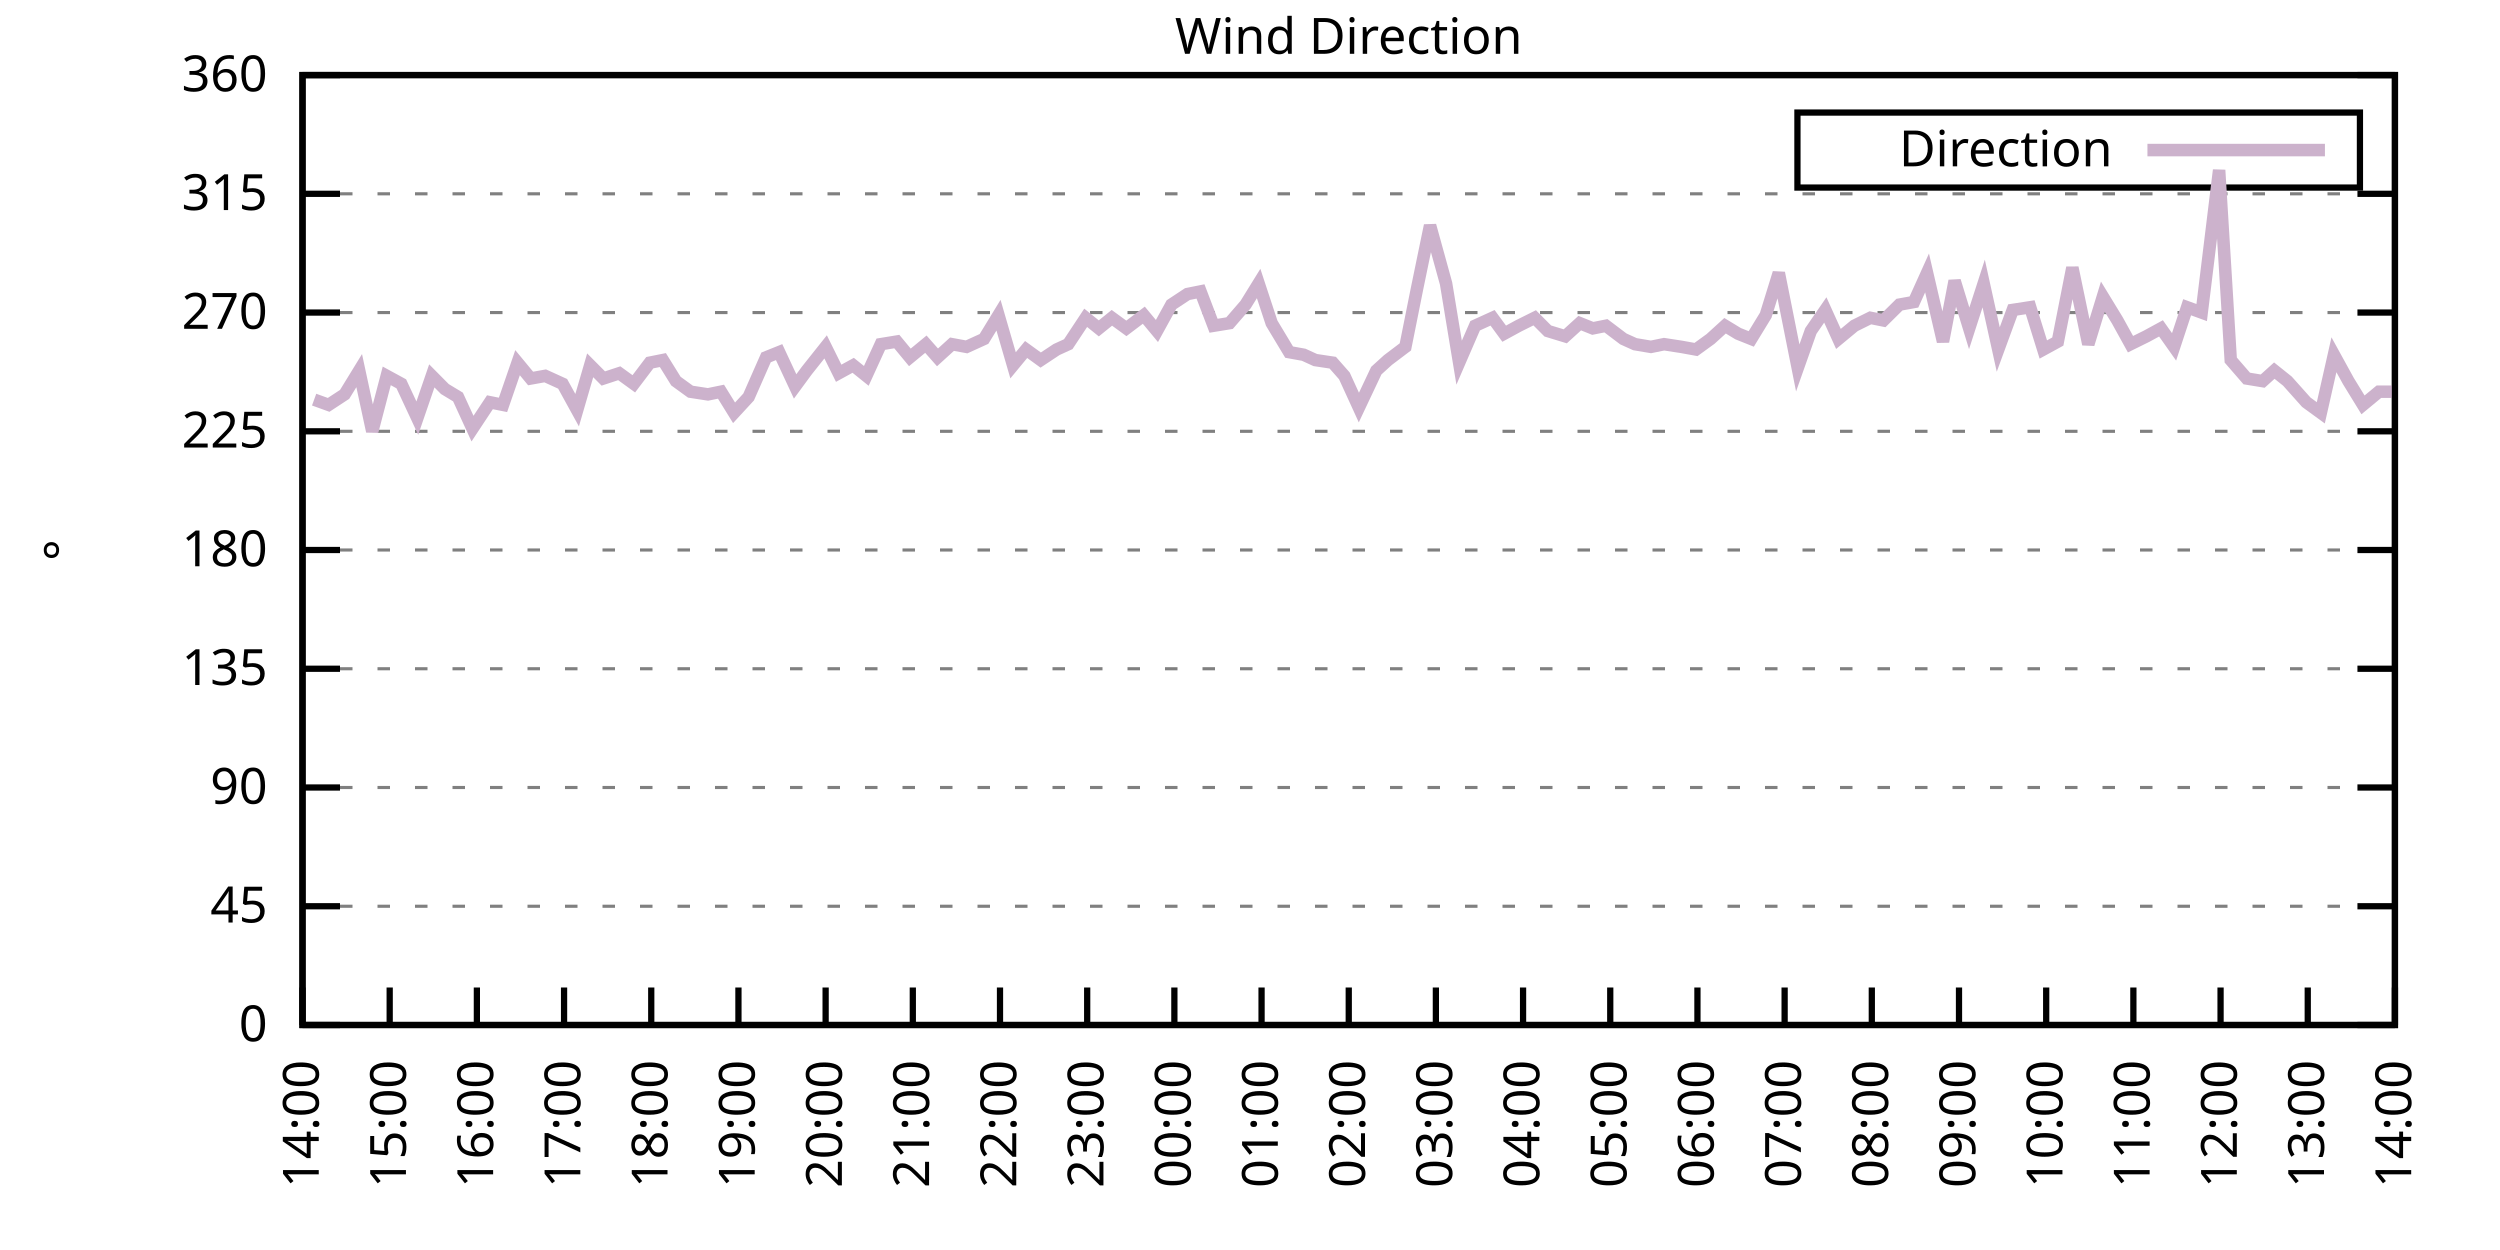
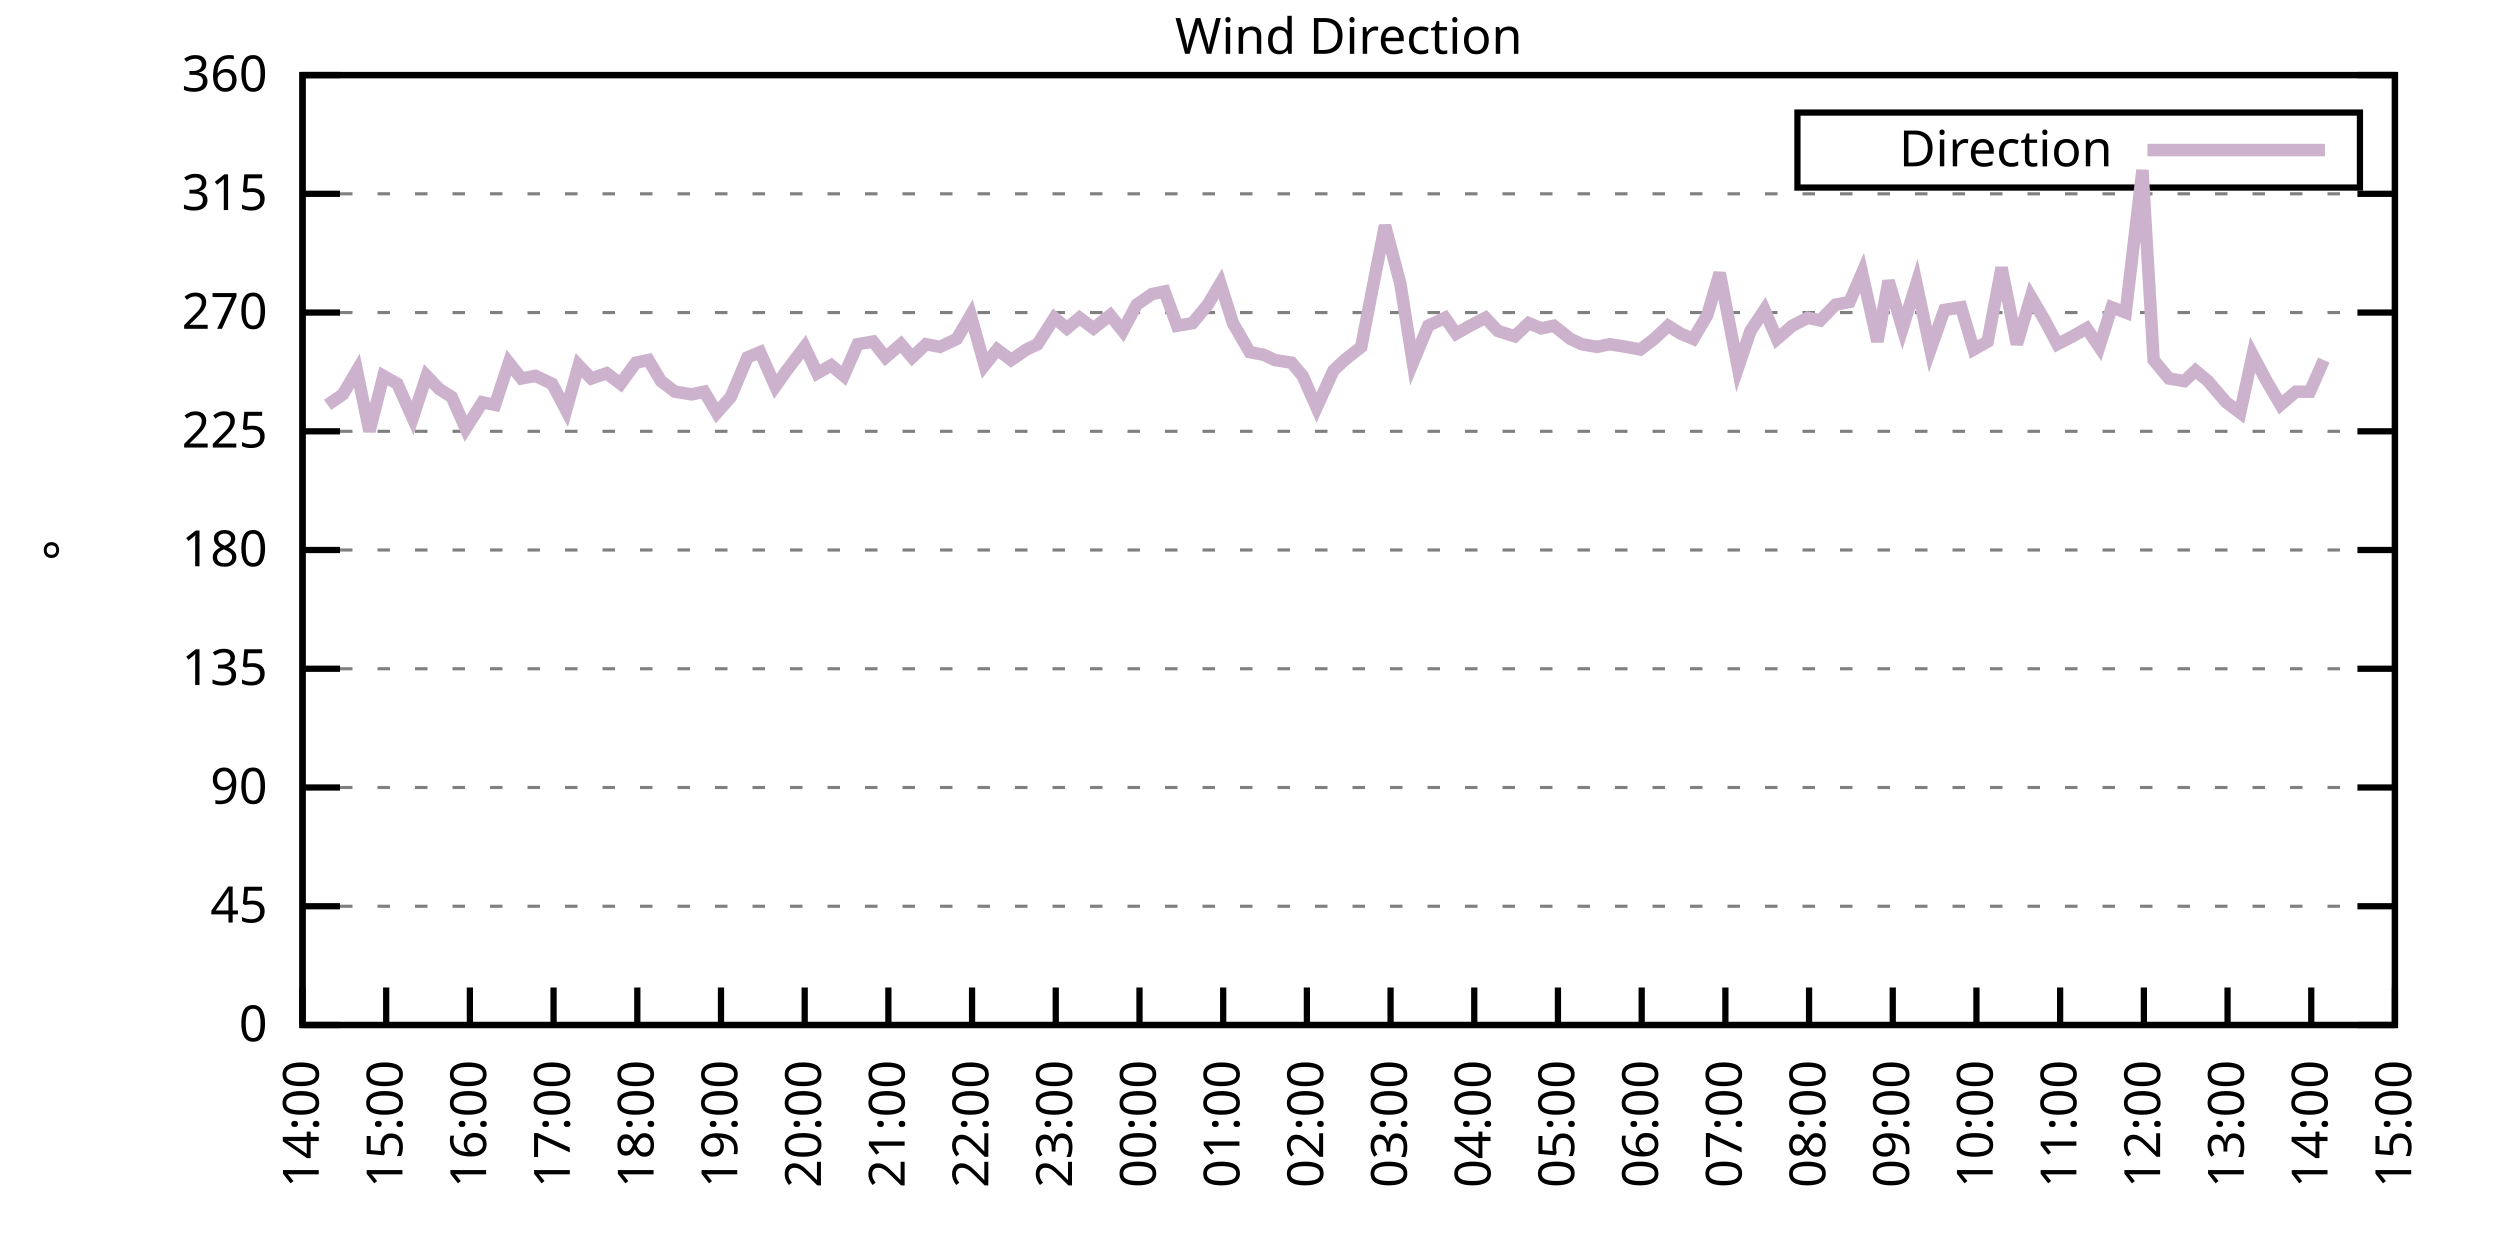
<svg xmlns="http://www.w3.org/2000/svg" xmlns:xlink="http://www.w3.org/1999/xlink" width="400" height="200" viewBox="0 0 400 200">
  <g id="gnuplot_canvas">
    <rect x="0" y="0" width="400" height="200" fill="none" />
    <defs>
      <circle id="gpDot" r="0.5" stroke-width="0.5" stroke="currentColor" />
      <path id="gpPt0" stroke-width="0.333" stroke="currentColor" d="M-1,0 h2 M0,-1 v2" />
      <path id="gpPt1" stroke-width="0.333" stroke="currentColor" d="M-1,-1 L1,1 M1,-1 L-1,1" />
      <path id="gpPt2" stroke-width="0.333" stroke="currentColor" d="M-1,0 L1,0 M0,-1 L0,1 M-1,-1 L1,1 M-1,1 L1,-1" />
      <rect id="gpPt3" stroke-width="0.333" stroke="currentColor" x="-1" y="-1" width="2" height="2" />
      <rect id="gpPt4" stroke-width="0.333" stroke="currentColor" fill="currentColor" x="-1" y="-1" width="2" height="2" />
      <circle id="gpPt5" stroke-width="0.333" stroke="currentColor" cx="0" cy="0" r="1" />
      <use xlink:href="#gpPt5" id="gpPt6" fill="currentColor" stroke="none" />
      <path id="gpPt7" stroke-width="0.333" stroke="currentColor" d="M0,-1.33 L-1.33,0.67 L1.33,0.67 z" />
      <use xlink:href="#gpPt7" id="gpPt8" fill="currentColor" stroke="none" />
      <use xlink:href="#gpPt7" id="gpPt9" stroke="currentColor" transform="rotate(180)" />
      <use xlink:href="#gpPt9" id="gpPt10" fill="currentColor" stroke="none" />
      <use xlink:href="#gpPt3" id="gpPt11" stroke="currentColor" transform="rotate(45)" />
      <use xlink:href="#gpPt11" id="gpPt12" fill="currentColor" stroke="none" />
      <path id="gpPt13" stroke-width="0.333" stroke="currentColor" d="M0,1.330 L1.265,0.411 L0.782,-1.067 L-0.782,-1.076 L-1.265,0.411 z" />
      <use xlink:href="#gpPt13" id="gpPt14" fill="currentColor" stroke="none" />
      <filter id="textbox" filterUnits="objectBoundingBox" x="0" y="0" height="1" width="1">
        <feFlood flood-color="white" flood-opacity="1" result="bgnd" />
        <feComposite in="SourceGraphic" in2="bgnd" operator="atop" />
      </filter>
      <filter id="greybox" filterUnits="objectBoundingBox" x="0" y="0" height="1" width="1">
        <feFlood flood-color="lightgrey" flood-opacity="1" result="grey" />
        <feComposite in="SourceGraphic" in2="grey" operator="atop" />
      </filter>
    </defs>
    <g fill="none" color="white" stroke="currentColor" stroke-width="1.00" stroke-linecap="butt" stroke-linejoin="miter">
</g>
    <g fill="none" color="black" stroke="currentColor" stroke-width="1.00" stroke-linecap="butt" stroke-linejoin="miter">
      <g stroke="none" shape-rendering="crispEdges">
        <polygon fill="rgb(255, 255, 255)" points="48.40,164.00 383.18,164.00 383.18,12.02 48.40,12.02 " />
      </g>
    </g>
    <g fill="none" color="black" stroke="currentColor" stroke-width="1.00" stroke-linecap="butt" stroke-linejoin="miter">
</g>
    <g fill="none" color="black" stroke="black" stroke-width="0.50" stroke-linecap="butt" stroke-linejoin="miter">
</g>
    <g fill="none" color="gray" stroke="currentColor" stroke-width="0.50" stroke-linecap="butt" stroke-linejoin="miter">
      <path stroke="gray" stroke-dasharray="2,4" class="gridline" d="M48.40,164.00 L383.19,164.00  " />
    </g>
    <g fill="none" color="gray" stroke="gray" stroke-width="1.00" stroke-linecap="butt" stroke-linejoin="miter">
</g>
    <g fill="none" color="black" stroke="currentColor" stroke-width="1.00" stroke-linecap="butt" stroke-linejoin="miter">
      <path stroke="black" d="M48.40,164.00 L54.40,164.00 M383.19,164.00 L377.19,164.00  " />
      <g transform="translate(42.80,166.60)" stroke="none" fill="black" font-family="Sans" font-size="8.00" text-anchor="end">
        <text>
          <tspan font-family="Sans"> 0</tspan>
        </text>
      </g>
    </g>
    <g fill="none" color="black" stroke="currentColor" stroke-width="1.00" stroke-linecap="butt" stroke-linejoin="miter">
</g>
    <g fill="none" color="black" stroke="black" stroke-width="0.50" stroke-linecap="butt" stroke-linejoin="miter">
</g>
    <g fill="none" color="gray" stroke="currentColor" stroke-width="0.50" stroke-linecap="butt" stroke-linejoin="miter">
      <path stroke="gray" stroke-dasharray="2,4" class="gridline" d="M48.40,145.00 L383.19,145.00  " />
    </g>
    <g fill="none" color="gray" stroke="gray" stroke-width="1.00" stroke-linecap="butt" stroke-linejoin="miter">
</g>
    <g fill="none" color="black" stroke="currentColor" stroke-width="1.00" stroke-linecap="butt" stroke-linejoin="miter">
      <path stroke="black" d="M48.40,145.00 L54.40,145.00 M383.19,145.00 L377.19,145.00  " />
      <g transform="translate(42.80,147.60)" stroke="none" fill="black" font-family="Sans" font-size="8.00" text-anchor="end">
        <text>
          <tspan font-family="Sans"> 45</tspan>
        </text>
      </g>
    </g>
    <g fill="none" color="black" stroke="currentColor" stroke-width="1.00" stroke-linecap="butt" stroke-linejoin="miter">
</g>
    <g fill="none" color="black" stroke="black" stroke-width="0.50" stroke-linecap="butt" stroke-linejoin="miter">
</g>
    <g fill="none" color="gray" stroke="currentColor" stroke-width="0.50" stroke-linecap="butt" stroke-linejoin="miter">
      <path stroke="gray" stroke-dasharray="2,4" class="gridline" d="M48.40,126.00 L383.19,126.00  " />
    </g>
    <g fill="none" color="gray" stroke="gray" stroke-width="1.00" stroke-linecap="butt" stroke-linejoin="miter">
</g>
    <g fill="none" color="black" stroke="currentColor" stroke-width="1.00" stroke-linecap="butt" stroke-linejoin="miter">
      <path stroke="black" d="M48.40,126.00 L54.40,126.00 M383.19,126.00 L377.19,126.00  " />
      <g transform="translate(42.80,128.60)" stroke="none" fill="black" font-family="Sans" font-size="8.00" text-anchor="end">
        <text>
          <tspan font-family="Sans"> 90</tspan>
        </text>
      </g>
    </g>
    <g fill="none" color="black" stroke="currentColor" stroke-width="1.00" stroke-linecap="butt" stroke-linejoin="miter">
</g>
    <g fill="none" color="black" stroke="black" stroke-width="0.50" stroke-linecap="butt" stroke-linejoin="miter">
</g>
    <g fill="none" color="gray" stroke="currentColor" stroke-width="0.50" stroke-linecap="butt" stroke-linejoin="miter">
      <path stroke="gray" stroke-dasharray="2,4" class="gridline" d="M48.40,107.00 L383.19,107.00  " />
    </g>
    <g fill="none" color="gray" stroke="gray" stroke-width="1.00" stroke-linecap="butt" stroke-linejoin="miter">
</g>
    <g fill="none" color="black" stroke="currentColor" stroke-width="1.00" stroke-linecap="butt" stroke-linejoin="miter">
      <path stroke="black" d="M48.40,107.00 L54.40,107.00 M383.19,107.00 L377.19,107.00  " />
      <g transform="translate(42.80,109.60)" stroke="none" fill="black" font-family="Sans" font-size="8.00" text-anchor="end">
        <text>
          <tspan font-family="Sans"> 135</tspan>
        </text>
      </g>
    </g>
    <g fill="none" color="black" stroke="currentColor" stroke-width="1.00" stroke-linecap="butt" stroke-linejoin="miter">
</g>
    <g fill="none" color="black" stroke="black" stroke-width="0.50" stroke-linecap="butt" stroke-linejoin="miter">
</g>
    <g fill="none" color="gray" stroke="currentColor" stroke-width="0.50" stroke-linecap="butt" stroke-linejoin="miter">
      <path stroke="gray" stroke-dasharray="2,4" class="gridline" d="M48.40,88.00 L383.19,88.00  " />
    </g>
    <g fill="none" color="gray" stroke="gray" stroke-width="1.00" stroke-linecap="butt" stroke-linejoin="miter">
</g>
    <g fill="none" color="black" stroke="currentColor" stroke-width="1.00" stroke-linecap="butt" stroke-linejoin="miter">
      <path stroke="black" d="M48.40,88.00 L54.40,88.00 M383.19,88.00 L377.19,88.00  " />
      <g transform="translate(42.80,90.60)" stroke="none" fill="black" font-family="Sans" font-size="8.00" text-anchor="end">
        <text>
          <tspan font-family="Sans"> 180</tspan>
        </text>
      </g>
    </g>
    <g fill="none" color="black" stroke="currentColor" stroke-width="1.00" stroke-linecap="butt" stroke-linejoin="miter">
</g>
    <g fill="none" color="black" stroke="black" stroke-width="0.50" stroke-linecap="butt" stroke-linejoin="miter">
</g>
    <g fill="none" color="gray" stroke="currentColor" stroke-width="0.50" stroke-linecap="butt" stroke-linejoin="miter">
      <path stroke="gray" stroke-dasharray="2,4" class="gridline" d="M48.40,69.01 L383.19,69.01  " />
    </g>
    <g fill="none" color="gray" stroke="gray" stroke-width="1.00" stroke-linecap="butt" stroke-linejoin="miter">
</g>
    <g fill="none" color="black" stroke="currentColor" stroke-width="1.00" stroke-linecap="butt" stroke-linejoin="miter">
      <path stroke="black" d="M48.40,69.01 L54.40,69.01 M383.19,69.01 L377.19,69.01  " />
      <g transform="translate(42.80,71.61)" stroke="none" fill="black" font-family="Sans" font-size="8.00" text-anchor="end">
        <text>
          <tspan font-family="Sans"> 225</tspan>
        </text>
      </g>
    </g>
    <g fill="none" color="black" stroke="currentColor" stroke-width="1.00" stroke-linecap="butt" stroke-linejoin="miter">
</g>
    <g fill="none" color="black" stroke="black" stroke-width="0.50" stroke-linecap="butt" stroke-linejoin="miter">
</g>
    <g fill="none" color="gray" stroke="currentColor" stroke-width="0.50" stroke-linecap="butt" stroke-linejoin="miter">
      <path stroke="gray" stroke-dasharray="2,4" class="gridline" d="M48.40,50.01 L383.19,50.01  " />
    </g>
    <g fill="none" color="gray" stroke="gray" stroke-width="1.00" stroke-linecap="butt" stroke-linejoin="miter">
</g>
    <g fill="none" color="black" stroke="currentColor" stroke-width="1.00" stroke-linecap="butt" stroke-linejoin="miter">
      <path stroke="black" d="M48.40,50.01 L54.40,50.01 M383.19,50.01 L377.19,50.01  " />
      <g transform="translate(42.80,52.61)" stroke="none" fill="black" font-family="Sans" font-size="8.00" text-anchor="end">
        <text>
          <tspan font-family="Sans"> 270</tspan>
        </text>
      </g>
    </g>
    <g fill="none" color="black" stroke="currentColor" stroke-width="1.00" stroke-linecap="butt" stroke-linejoin="miter">
</g>
    <g fill="none" color="black" stroke="black" stroke-width="0.50" stroke-linecap="butt" stroke-linejoin="miter">
</g>
    <g fill="none" color="gray" stroke="currentColor" stroke-width="0.50" stroke-linecap="butt" stroke-linejoin="miter">
      <path stroke="gray" stroke-dasharray="2,4" class="gridline" d="M48.40,31.01 L383.19,31.01  " />
    </g>
    <g fill="none" color="gray" stroke="gray" stroke-width="1.00" stroke-linecap="butt" stroke-linejoin="miter">
</g>
    <g fill="none" color="black" stroke="currentColor" stroke-width="1.00" stroke-linecap="butt" stroke-linejoin="miter">
      <path stroke="black" d="M48.40,31.01 L54.40,31.01 M383.19,31.01 L377.19,31.01  " />
      <g transform="translate(42.80,33.61)" stroke="none" fill="black" font-family="Sans" font-size="8.00" text-anchor="end">
        <text>
          <tspan font-family="Sans"> 315</tspan>
        </text>
      </g>
    </g>
    <g fill="none" color="black" stroke="currentColor" stroke-width="1.00" stroke-linecap="butt" stroke-linejoin="miter">
</g>
    <g fill="none" color="black" stroke="black" stroke-width="0.50" stroke-linecap="butt" stroke-linejoin="miter">
</g>
    <g fill="none" color="gray" stroke="currentColor" stroke-width="0.50" stroke-linecap="butt" stroke-linejoin="miter">
      <path stroke="gray" stroke-dasharray="2,4" class="gridline" d="M48.40,12.01 L383.19,12.01  " />
    </g>
    <g fill="none" color="gray" stroke="gray" stroke-width="1.00" stroke-linecap="butt" stroke-linejoin="miter">
</g>
    <g fill="none" color="black" stroke="currentColor" stroke-width="1.00" stroke-linecap="butt" stroke-linejoin="miter">
      <path stroke="black" d="M48.40,12.01 L54.40,12.01 M383.19,12.01 L377.19,12.01  " />
      <g transform="translate(42.80,14.61)" stroke="none" fill="black" font-family="Sans" font-size="8.00" text-anchor="end">
        <text>
          <tspan font-family="Sans"> 360</tspan>
        </text>
      </g>
    </g>
    <g fill="none" color="black" stroke="currentColor" stroke-width="1.00" stroke-linecap="butt" stroke-linejoin="miter">
      <path stroke="black" d="M48.40,164.00 L48.40,158.00  " />
      <g transform="translate(51.00,169.60) rotate(270.00)" stroke="none" fill="black" font-family="Sans" font-size="8.00" text-anchor="end">
        <text>
          <tspan font-family="Sans">14:00</tspan>
        </text>
      </g>
    </g>
    <g fill="none" color="black" stroke="currentColor" stroke-width="1.00" stroke-linecap="butt" stroke-linejoin="miter">
-       <path stroke="black" d="M62.35,164.00 L62.35,158.00  " />
-       <g transform="translate(64.95,169.60) rotate(270.00)" stroke="none" fill="black" font-family="Sans" font-size="8.00" text-anchor="end">
+       <path stroke="black" d="M61.79,164.00 L61.79,158.00  " />
+       <g transform="translate(64.39,169.60) rotate(270.00)" stroke="none" fill="black" font-family="Sans" font-size="8.00" text-anchor="end">
        <text>
          <tspan font-family="Sans">15:00</tspan>
        </text>
      </g>
    </g>
    <g fill="none" color="black" stroke="currentColor" stroke-width="1.00" stroke-linecap="butt" stroke-linejoin="miter">
-       <path stroke="black" d="M76.30,164.00 L76.30,158.00  " />
-       <g transform="translate(78.90,169.60) rotate(270.00)" stroke="none" fill="black" font-family="Sans" font-size="8.00" text-anchor="end">
+       <path stroke="black" d="M75.18,164.00 L75.18,158.00  " />
+       <g transform="translate(77.78,169.60) rotate(270.00)" stroke="none" fill="black" font-family="Sans" font-size="8.00" text-anchor="end">
        <text>
          <tspan font-family="Sans">16:00</tspan>
        </text>
      </g>
    </g>
    <g fill="none" color="black" stroke="currentColor" stroke-width="1.00" stroke-linecap="butt" stroke-linejoin="miter">
-       <path stroke="black" d="M90.25,164.00 L90.25,158.00  " />
-       <g transform="translate(92.85,169.60) rotate(270.00)" stroke="none" fill="black" font-family="Sans" font-size="8.00" text-anchor="end">
+       <path stroke="black" d="M88.57,164.00 L88.57,158.00  " />
+       <g transform="translate(91.17,169.60) rotate(270.00)" stroke="none" fill="black" font-family="Sans" font-size="8.00" text-anchor="end">
        <text>
          <tspan font-family="Sans">17:00</tspan>
        </text>
      </g>
    </g>
    <g fill="none" color="black" stroke="currentColor" stroke-width="1.00" stroke-linecap="butt" stroke-linejoin="miter">
-       <path stroke="black" d="M104.20,164.00 L104.20,158.00  " />
-       <g transform="translate(106.80,169.60) rotate(270.00)" stroke="none" fill="black" font-family="Sans" font-size="8.00" text-anchor="end">
+       <path stroke="black" d="M101.97,164.00 L101.97,158.00  " />
+       <g transform="translate(104.57,169.60) rotate(270.00)" stroke="none" fill="black" font-family="Sans" font-size="8.00" text-anchor="end">
        <text>
          <tspan font-family="Sans">18:00</tspan>
        </text>
      </g>
    </g>
    <g fill="none" color="black" stroke="currentColor" stroke-width="1.00" stroke-linecap="butt" stroke-linejoin="miter">
-       <path stroke="black" d="M118.15,164.00 L118.15,158.00  " />
-       <g transform="translate(120.75,169.60) rotate(270.00)" stroke="none" fill="black" font-family="Sans" font-size="8.00" text-anchor="end">
+       <path stroke="black" d="M115.36,164.00 L115.36,158.00  " />
+       <g transform="translate(117.96,169.60) rotate(270.00)" stroke="none" fill="black" font-family="Sans" font-size="8.00" text-anchor="end">
        <text>
          <tspan font-family="Sans">19:00</tspan>
        </text>
      </g>
    </g>
    <g fill="none" color="black" stroke="currentColor" stroke-width="1.00" stroke-linecap="butt" stroke-linejoin="miter">
-       <path stroke="black" d="M132.10,164.00 L132.10,158.00  " />
-       <g transform="translate(134.70,169.60) rotate(270.00)" stroke="none" fill="black" font-family="Sans" font-size="8.00" text-anchor="end">
+       <path stroke="black" d="M128.75,164.00 L128.75,158.00  " />
+       <g transform="translate(131.35,169.60) rotate(270.00)" stroke="none" fill="black" font-family="Sans" font-size="8.00" text-anchor="end">
        <text>
          <tspan font-family="Sans">20:00</tspan>
        </text>
      </g>
    </g>
    <g fill="none" color="black" stroke="currentColor" stroke-width="1.00" stroke-linecap="butt" stroke-linejoin="miter">
-       <path stroke="black" d="M146.05,164.00 L146.05,158.00  " />
-       <g transform="translate(148.65,169.60) rotate(270.00)" stroke="none" fill="black" font-family="Sans" font-size="8.00" text-anchor="end">
+       <path stroke="black" d="M142.14,164.00 L142.14,158.00  " />
+       <g transform="translate(144.74,169.60) rotate(270.00)" stroke="none" fill="black" font-family="Sans" font-size="8.00" text-anchor="end">
        <text>
          <tspan font-family="Sans">21:00</tspan>
        </text>
      </g>
    </g>
    <g fill="none" color="black" stroke="currentColor" stroke-width="1.00" stroke-linecap="butt" stroke-linejoin="miter">
-       <path stroke="black" d="M160.00,164.00 L160.00,158.00  " />
-       <g transform="translate(162.60,169.60) rotate(270.00)" stroke="none" fill="black" font-family="Sans" font-size="8.00" text-anchor="end">
+       <path stroke="black" d="M155.53,164.00 L155.53,158.00  " />
+       <g transform="translate(158.13,169.60) rotate(270.00)" stroke="none" fill="black" font-family="Sans" font-size="8.00" text-anchor="end">
        <text>
          <tspan font-family="Sans">22:00</tspan>
        </text>
      </g>
    </g>
    <g fill="none" color="black" stroke="currentColor" stroke-width="1.00" stroke-linecap="butt" stroke-linejoin="miter">
-       <path stroke="black" d="M173.95,164.00 L173.95,158.00  " />
-       <g transform="translate(176.55,169.60) rotate(270.00)" stroke="none" fill="black" font-family="Sans" font-size="8.00" text-anchor="end">
+       <path stroke="black" d="M168.92,164.00 L168.92,158.00  " />
+       <g transform="translate(171.52,169.60) rotate(270.00)" stroke="none" fill="black" font-family="Sans" font-size="8.00" text-anchor="end">
        <text>
          <tspan font-family="Sans">23:00</tspan>
        </text>
      </g>
    </g>
    <g fill="none" color="black" stroke="currentColor" stroke-width="1.00" stroke-linecap="butt" stroke-linejoin="miter">
-       <path stroke="black" d="M187.90,164.00 L187.90,158.00  " />
-       <g transform="translate(190.50,169.60) rotate(270.00)" stroke="none" fill="black" font-family="Sans" font-size="8.00" text-anchor="end">
+       <path stroke="black" d="M182.32,164.00 L182.32,158.00  " />
+       <g transform="translate(184.92,169.60) rotate(270.00)" stroke="none" fill="black" font-family="Sans" font-size="8.00" text-anchor="end">
        <text>
          <tspan font-family="Sans">00:00</tspan>
        </text>
      </g>
    </g>
    <g fill="none" color="black" stroke="currentColor" stroke-width="1.00" stroke-linecap="butt" stroke-linejoin="miter">
-       <path stroke="black" d="M201.85,164.00 L201.85,158.00  " />
-       <g transform="translate(204.45,169.60) rotate(270.00)" stroke="none" fill="black" font-family="Sans" font-size="8.00" text-anchor="end">
+       <path stroke="black" d="M195.71,164.00 L195.71,158.00  " />
+       <g transform="translate(198.31,169.60) rotate(270.00)" stroke="none" fill="black" font-family="Sans" font-size="8.00" text-anchor="end">
        <text>
          <tspan font-family="Sans">01:00</tspan>
        </text>
      </g>
    </g>
    <g fill="none" color="black" stroke="currentColor" stroke-width="1.00" stroke-linecap="butt" stroke-linejoin="miter">
-       <path stroke="black" d="M215.80,164.00 L215.80,158.00  " />
-       <g transform="translate(218.40,169.60) rotate(270.00)" stroke="none" fill="black" font-family="Sans" font-size="8.00" text-anchor="end">
+       <path stroke="black" d="M209.10,164.00 L209.10,158.00  " />
+       <g transform="translate(211.70,169.60) rotate(270.00)" stroke="none" fill="black" font-family="Sans" font-size="8.00" text-anchor="end">
        <text>
          <tspan font-family="Sans">02:00</tspan>
        </text>
      </g>
    </g>
    <g fill="none" color="black" stroke="currentColor" stroke-width="1.00" stroke-linecap="butt" stroke-linejoin="miter">
-       <path stroke="black" d="M229.74,164.00 L229.74,158.00  " />
-       <g transform="translate(232.34,169.60) rotate(270.00)" stroke="none" fill="black" font-family="Sans" font-size="8.00" text-anchor="end">
+       <path stroke="black" d="M222.49,164.00 L222.49,158.00  " />
+       <g transform="translate(225.09,169.60) rotate(270.00)" stroke="none" fill="black" font-family="Sans" font-size="8.00" text-anchor="end">
        <text>
          <tspan font-family="Sans">03:00</tspan>
        </text>
      </g>
    </g>
    <g fill="none" color="black" stroke="currentColor" stroke-width="1.00" stroke-linecap="butt" stroke-linejoin="miter">
-       <path stroke="black" d="M243.69,164.00 L243.69,158.00  " />
-       <g transform="translate(246.29,169.60) rotate(270.00)" stroke="none" fill="black" font-family="Sans" font-size="8.00" text-anchor="end">
+       <path stroke="black" d="M235.88,164.00 L235.88,158.00  " />
+       <g transform="translate(238.48,169.60) rotate(270.00)" stroke="none" fill="black" font-family="Sans" font-size="8.00" text-anchor="end">
        <text>
          <tspan font-family="Sans">04:00</tspan>
        </text>
      </g>
    </g>
    <g fill="none" color="black" stroke="currentColor" stroke-width="1.00" stroke-linecap="butt" stroke-linejoin="miter">
-       <path stroke="black" d="M257.64,164.00 L257.64,158.00  " />
-       <g transform="translate(260.24,169.60) rotate(270.00)" stroke="none" fill="black" font-family="Sans" font-size="8.00" text-anchor="end">
+       <path stroke="black" d="M249.27,164.00 L249.27,158.00  " />
+       <g transform="translate(251.87,169.60) rotate(270.00)" stroke="none" fill="black" font-family="Sans" font-size="8.00" text-anchor="end">
        <text>
          <tspan font-family="Sans">05:00</tspan>
        </text>
      </g>
    </g>
    <g fill="none" color="black" stroke="currentColor" stroke-width="1.00" stroke-linecap="butt" stroke-linejoin="miter">
-       <path stroke="black" d="M271.59,164.00 L271.59,158.00  " />
-       <g transform="translate(274.19,169.60) rotate(270.00)" stroke="none" fill="black" font-family="Sans" font-size="8.00" text-anchor="end">
+       <path stroke="black" d="M262.67,164.00 L262.67,158.00  " />
+       <g transform="translate(265.27,169.60) rotate(270.00)" stroke="none" fill="black" font-family="Sans" font-size="8.00" text-anchor="end">
        <text>
          <tspan font-family="Sans">06:00</tspan>
        </text>
      </g>
    </g>
    <g fill="none" color="black" stroke="currentColor" stroke-width="1.00" stroke-linecap="butt" stroke-linejoin="miter">
-       <path stroke="black" d="M285.54,164.00 L285.54,158.00  " />
-       <g transform="translate(288.14,169.60) rotate(270.00)" stroke="none" fill="black" font-family="Sans" font-size="8.00" text-anchor="end">
+       <path stroke="black" d="M276.06,164.00 L276.06,158.00  " />
+       <g transform="translate(278.66,169.60) rotate(270.00)" stroke="none" fill="black" font-family="Sans" font-size="8.00" text-anchor="end">
        <text>
          <tspan font-family="Sans">07:00</tspan>
        </text>
      </g>
    </g>
    <g fill="none" color="black" stroke="currentColor" stroke-width="1.00" stroke-linecap="butt" stroke-linejoin="miter">
-       <path stroke="black" d="M299.49,164.00 L299.49,158.00  " />
-       <g transform="translate(302.09,169.60) rotate(270.00)" stroke="none" fill="black" font-family="Sans" font-size="8.00" text-anchor="end">
+       <path stroke="black" d="M289.45,164.00 L289.45,158.00  " />
+       <g transform="translate(292.05,169.60) rotate(270.00)" stroke="none" fill="black" font-family="Sans" font-size="8.00" text-anchor="end">
        <text>
          <tspan font-family="Sans">08:00</tspan>
        </text>
      </g>
    </g>
    <g fill="none" color="black" stroke="currentColor" stroke-width="1.00" stroke-linecap="butt" stroke-linejoin="miter">
-       <path stroke="black" d="M313.44,164.00 L313.44,158.00  " />
-       <g transform="translate(316.04,169.60) rotate(270.00)" stroke="none" fill="black" font-family="Sans" font-size="8.00" text-anchor="end">
+       <path stroke="black" d="M302.84,164.00 L302.84,158.00  " />
+       <g transform="translate(305.44,169.60) rotate(270.00)" stroke="none" fill="black" font-family="Sans" font-size="8.00" text-anchor="end">
        <text>
          <tspan font-family="Sans">09:00</tspan>
        </text>
      </g>
    </g>
    <g fill="none" color="black" stroke="currentColor" stroke-width="1.00" stroke-linecap="butt" stroke-linejoin="miter">
-       <path stroke="black" d="M327.39,164.00 L327.39,158.00  " />
-       <g transform="translate(329.99,169.60) rotate(270.00)" stroke="none" fill="black" font-family="Sans" font-size="8.00" text-anchor="end">
+       <path stroke="black" d="M316.23,164.00 L316.23,158.00  " />
+       <g transform="translate(318.83,169.60) rotate(270.00)" stroke="none" fill="black" font-family="Sans" font-size="8.00" text-anchor="end">
        <text>
          <tspan font-family="Sans">10:00</tspan>
        </text>
      </g>
    </g>
    <g fill="none" color="black" stroke="currentColor" stroke-width="1.00" stroke-linecap="butt" stroke-linejoin="miter">
-       <path stroke="black" d="M341.34,164.00 L341.34,158.00  " />
-       <g transform="translate(343.94,169.60) rotate(270.00)" stroke="none" fill="black" font-family="Sans" font-size="8.00" text-anchor="end">
+       <path stroke="black" d="M329.62,164.00 L329.62,158.00  " />
+       <g transform="translate(332.22,169.60) rotate(270.00)" stroke="none" fill="black" font-family="Sans" font-size="8.00" text-anchor="end">
        <text>
          <tspan font-family="Sans">11:00</tspan>
        </text>
      </g>
    </g>
    <g fill="none" color="black" stroke="currentColor" stroke-width="1.00" stroke-linecap="butt" stroke-linejoin="miter">
-       <path stroke="black" d="M355.29,164.00 L355.29,158.00  " />
-       <g transform="translate(357.89,169.60) rotate(270.00)" stroke="none" fill="black" font-family="Sans" font-size="8.00" text-anchor="end">
+       <path stroke="black" d="M343.02,164.00 L343.02,158.00  " />
+       <g transform="translate(345.62,169.60) rotate(270.00)" stroke="none" fill="black" font-family="Sans" font-size="8.00" text-anchor="end">
        <text>
          <tspan font-family="Sans">12:00</tspan>
        </text>
      </g>
    </g>
    <g fill="none" color="black" stroke="currentColor" stroke-width="1.00" stroke-linecap="butt" stroke-linejoin="miter">
-       <path stroke="black" d="M369.24,164.00 L369.24,158.00  " />
-       <g transform="translate(371.84,169.60) rotate(270.00)" stroke="none" fill="black" font-family="Sans" font-size="8.00" text-anchor="end">
+       <path stroke="black" d="M356.41,164.00 L356.41,158.00  " />
+       <g transform="translate(359.01,169.60) rotate(270.00)" stroke="none" fill="black" font-family="Sans" font-size="8.00" text-anchor="end">
        <text>
          <tspan font-family="Sans">13:00</tspan>
+         </text>
+       </g>
+     </g>
+     <g fill="none" color="black" stroke="currentColor" stroke-width="1.00" stroke-linecap="butt" stroke-linejoin="miter">
+       <path stroke="black" d="M369.80,164.00 L369.80,158.00  " />
+       <g transform="translate(372.40,169.60) rotate(270.00)" stroke="none" fill="black" font-family="Sans" font-size="8.00" text-anchor="end">
+         <text>
+           <tspan font-family="Sans">14:00</tspan>
        </text>
      </g>
    </g>
    <g fill="none" color="black" stroke="currentColor" stroke-width="1.00" stroke-linecap="butt" stroke-linejoin="miter">
      <path stroke="black" d="M383.19,164.00 L383.19,158.00  " />
      <g transform="translate(385.79,169.60) rotate(270.00)" stroke="none" fill="black" font-family="Sans" font-size="8.00" text-anchor="end">
        <text>
-           <tspan font-family="Sans">14:00</tspan>
+           <tspan font-family="Sans">15:00</tspan>
        </text>
      </g>
    </g>
    <g fill="none" color="black" stroke="currentColor" stroke-width="1.00" stroke-linecap="butt" stroke-linejoin="miter">
</g>
    <g fill="none" color="black" stroke="currentColor" stroke-width="1.00" stroke-linecap="butt" stroke-linejoin="miter">
      <path stroke="black" d="M48.40,12.01 L48.40,164.00 L383.19,164.00 L383.19,12.01 L48.40,12.01 Z  " />
    </g>
    <g fill="none" color="black" stroke="currentColor" stroke-width="1.00" stroke-linecap="butt" stroke-linejoin="miter">
</g>
    <g fill="none" color="black" stroke="currentColor" stroke-width="1.00" stroke-linecap="butt" stroke-linejoin="miter">
      <path stroke="black" d="M287.59,30.01 L287.59,18.01 L377.59,18.01 L377.59,30.01 L287.59,30.01 Z  " />
    </g>
    <g id="Wind_direction_plot_1">
      <g fill="none" color="white" stroke="black" stroke-width="2.00" stroke-linecap="butt" stroke-linejoin="miter">
</g>
      <g fill="none" color="black" stroke="currentColor" stroke-width="2.00" stroke-linecap="butt" stroke-linejoin="miter">
        <g transform="translate(337.99,26.61)" stroke="none" fill="black" font-family="Sans" font-size="8.00" text-anchor="end">
          <text>
            <tspan font-family="Sans">Direction</tspan>
          </text>
        </g>
      </g>
      <g fill="none" color="black" stroke="currentColor" stroke-width="2.00" stroke-linecap="butt" stroke-linejoin="miter">
-         <path stroke="rgb(204, 178, 204)" d="M343.59,24.01 L371.99,24.01 M50.26,63.94 L52.58,64.78 L55.14,63.10 L57.47,59.30 L59.56,69.01 L61.88,60.14   L64.21,61.41 L66.77,66.90 L69.09,60.14 L71.18,62.25 L73.28,63.52 L75.60,68.58 L78.39,64.36 L80.48,64.78   L82.81,58.03 L84.90,60.56 L87.23,60.14 L90.02,61.41 L92.34,65.63 L94.43,58.45 L96.53,60.56 L99.08,59.72   L101.41,61.41 L103.97,58.03 L106.06,57.61 L108.15,60.98 L110.48,62.67 L113.27,63.10 L115.36,62.67 L117.45,66.05   L119.78,63.52 L122.57,57.18 L124.66,56.34 L127.22,61.83 L129.08,59.30 L132.10,55.50 L134.19,59.72 L136.51,58.45   L138.61,60.14 L140.93,55.07 L143.49,54.65 L145.58,57.18 L148.14,55.07 L150.00,57.18 L152.32,55.07 L154.65,55.50   L157.44,54.23 L159.76,50.43 L162.09,58.45 L164.18,55.92 L166.51,57.61 L169.06,55.92 L170.92,55.07 L173.71,50.85   L175.81,52.54 L177.90,50.85 L180.22,52.54 L183.01,50.43 L185.11,52.96 L187.43,48.74 L189.99,47.05 L192.08,46.63   L194.17,52.12 L196.73,51.70 L199.29,48.74 L201.38,45.36 L203.47,51.70 L206.26,56.34 L208.59,56.76 L210.45,57.61   L213.24,58.03 L215.10,60.14 L217.42,65.21 L220.21,59.30 L222.07,57.61 L224.86,55.50 L226.72,46.21 L228.81,36.08   L231.37,45.36 L233.46,58.03 L236.02,52.12 L238.81,50.85 L240.67,53.39 L243.00,52.12 L245.55,50.85 L247.65,52.96   L250.44,53.81 L252.76,51.70 L254.85,52.54 L256.95,52.12 L259.74,54.23 L261.60,55.07 L264.15,55.50 L266.25,55.07   L269.04,55.50 L271.36,55.92 L273.69,54.23 L276.01,52.12 L278.10,53.39 L280.20,54.23 L282.52,50.43 L284.61,43.67   L287.64,58.87 L289.73,52.96 L292.05,49.59 L294.15,54.23 L296.70,52.12 L299.26,50.85 L301.35,51.27 L303.91,48.74   L306.23,48.32 L308.33,43.67 L310.88,54.65 L312.74,44.94 L315.07,52.54 L317.39,45.36 L319.72,55.92 L322.04,49.59   L324.83,49.16 L326.93,55.92 L329.25,54.65 L331.58,42.83 L334.13,55.07 L336.46,47.47 L338.78,51.27 L340.88,55.07   L343.43,53.81 L345.76,52.54 L347.85,55.50 L349.94,49.16 L352.27,50.01 L355.06,27.21 L356.92,57.61 L359.48,60.56   L362.03,60.98 L363.89,59.30 L365.99,60.98 L369.01,64.36 L371.33,66.05 L373.43,56.76 L375.75,60.98 L378.08,64.78   L380.63,62.67 L382.96,62.67  " />
+         <path stroke="rgb(204, 178, 204)" d="M343.59,24.01 L371.99,24.01 M52.42,64.78 L54.87,63.10 L57.10,59.30 L59.11,69.01 L61.35,60.14 L63.58,61.41   L66.03,66.90 L68.26,60.14 L70.27,62.25 L72.28,63.52 L74.51,68.58 L77.19,64.36 L79.20,64.78 L81.43,58.03   L83.44,60.56 L85.67,60.14 L88.35,61.41 L90.58,65.63 L92.59,58.45 L94.60,60.56 L97.06,59.72 L99.29,61.41   L101.74,58.03 L103.75,57.61 L105.76,60.98 L107.99,62.67 L110.67,63.10 L112.68,62.67 L114.69,66.05 L116.92,63.52   L119.60,57.18 L121.61,56.34 L124.06,61.83 L125.85,59.30 L128.75,55.50 L130.76,59.72 L132.99,58.45 L135.00,60.14   L137.23,55.07 L139.69,54.65 L141.69,57.18 L144.15,55.07 L145.94,57.18 L148.17,55.07 L150.40,55.50 L153.08,54.23   L155.31,50.43 L157.54,58.45 L159.55,55.92 L161.78,57.61 L164.24,55.92 L166.02,55.07 L168.70,50.85 L170.71,52.54   L172.72,50.85 L174.95,52.54 L177.63,50.43 L179.64,52.96 L181.87,48.74 L184.32,47.05 L186.33,46.63 L188.34,52.12   L190.80,51.70 L193.25,48.74 L195.26,45.36 L197.27,51.70 L199.95,56.34 L202.18,56.76 L203.97,57.61 L206.64,58.03   L208.43,60.14 L210.66,65.21 L213.34,59.30 L215.13,57.61 L217.80,55.50 L219.59,46.21 L221.60,36.08 L224.05,45.36   L226.06,58.03 L228.52,52.12 L231.20,50.85 L232.98,53.39 L235.21,52.12 L237.67,50.85 L239.68,52.96 L242.36,53.81   L244.59,51.70 L246.60,52.54 L248.60,52.12 L251.28,54.23 L253.07,55.07 L255.52,55.50 L257.53,55.07 L260.21,55.50   L262.44,55.92 L264.67,54.23 L266.91,52.12 L268.92,53.39 L270.92,54.23 L273.16,50.43 L275.16,43.67 L278.07,58.87   L280.07,52.96 L282.31,49.59 L284.32,54.23 L286.77,52.12 L289.23,50.85 L291.23,51.27 L293.69,48.74 L295.92,48.32   L297.93,43.67 L300.39,54.65 L302.17,44.94 L304.40,52.54 L306.63,45.36 L308.87,55.92 L311.10,49.59 L313.78,49.16   L315.79,55.92 L318.02,54.65 L320.25,42.83 L322.70,55.07 L324.94,47.47 L327.17,51.27 L329.18,55.07 L331.63,53.81   L333.86,52.54 L335.87,55.50 L337.88,49.16 L340.11,50.01 L342.79,27.21 L344.58,57.61 L347.03,60.56 L349.49,60.98   L351.27,59.30 L353.28,60.98 L356.18,64.36 L358.42,66.05 L360.42,56.76 L362.66,60.98 L364.89,64.78 L367.34,62.67   L369.58,62.67 L371.81,57.61  " />
      </g>
    </g>
    <g fill="none" color="black" stroke="currentColor" stroke-width="2.00" stroke-linecap="butt" stroke-linejoin="miter">
</g>
    <g fill="none" color="black" stroke="black" stroke-width="1.00" stroke-linecap="butt" stroke-linejoin="miter">
</g>
    <g fill="none" color="black" stroke="currentColor" stroke-width="1.00" stroke-linecap="butt" stroke-linejoin="miter">
      <path stroke="black" d="M48.40,12.01 L48.40,164.00 L383.19,164.00 L383.19,12.01 L48.40,12.01 Z  " />
      <g transform="translate(12.80,88.01) rotate(270.00)" stroke="none" fill="black" font-family="Sans" font-size="8.00" text-anchor="middle">
        <text>
          <tspan font-family="Sans">°</tspan>
        </text>
      </g>
    </g>
    <g fill="none" color="black" stroke="currentColor" stroke-width="1.00" stroke-linecap="butt" stroke-linejoin="miter">
</g>
    <g fill="none" color="black" stroke="currentColor" stroke-width="1.00" stroke-linecap="butt" stroke-linejoin="miter">
      <g transform="translate(215.79,8.61)" stroke="none" fill="black" font-family="Sans" font-size="8.00" text-anchor="middle">
        <text>
          <tspan font-family="Sans">Wind Direction</tspan>
        </text>
      </g>
    </g>
    <g fill="none" color="black" stroke="currentColor" stroke-width="1.00" stroke-linecap="butt" stroke-linejoin="miter">
</g>
  </g>
</svg>
